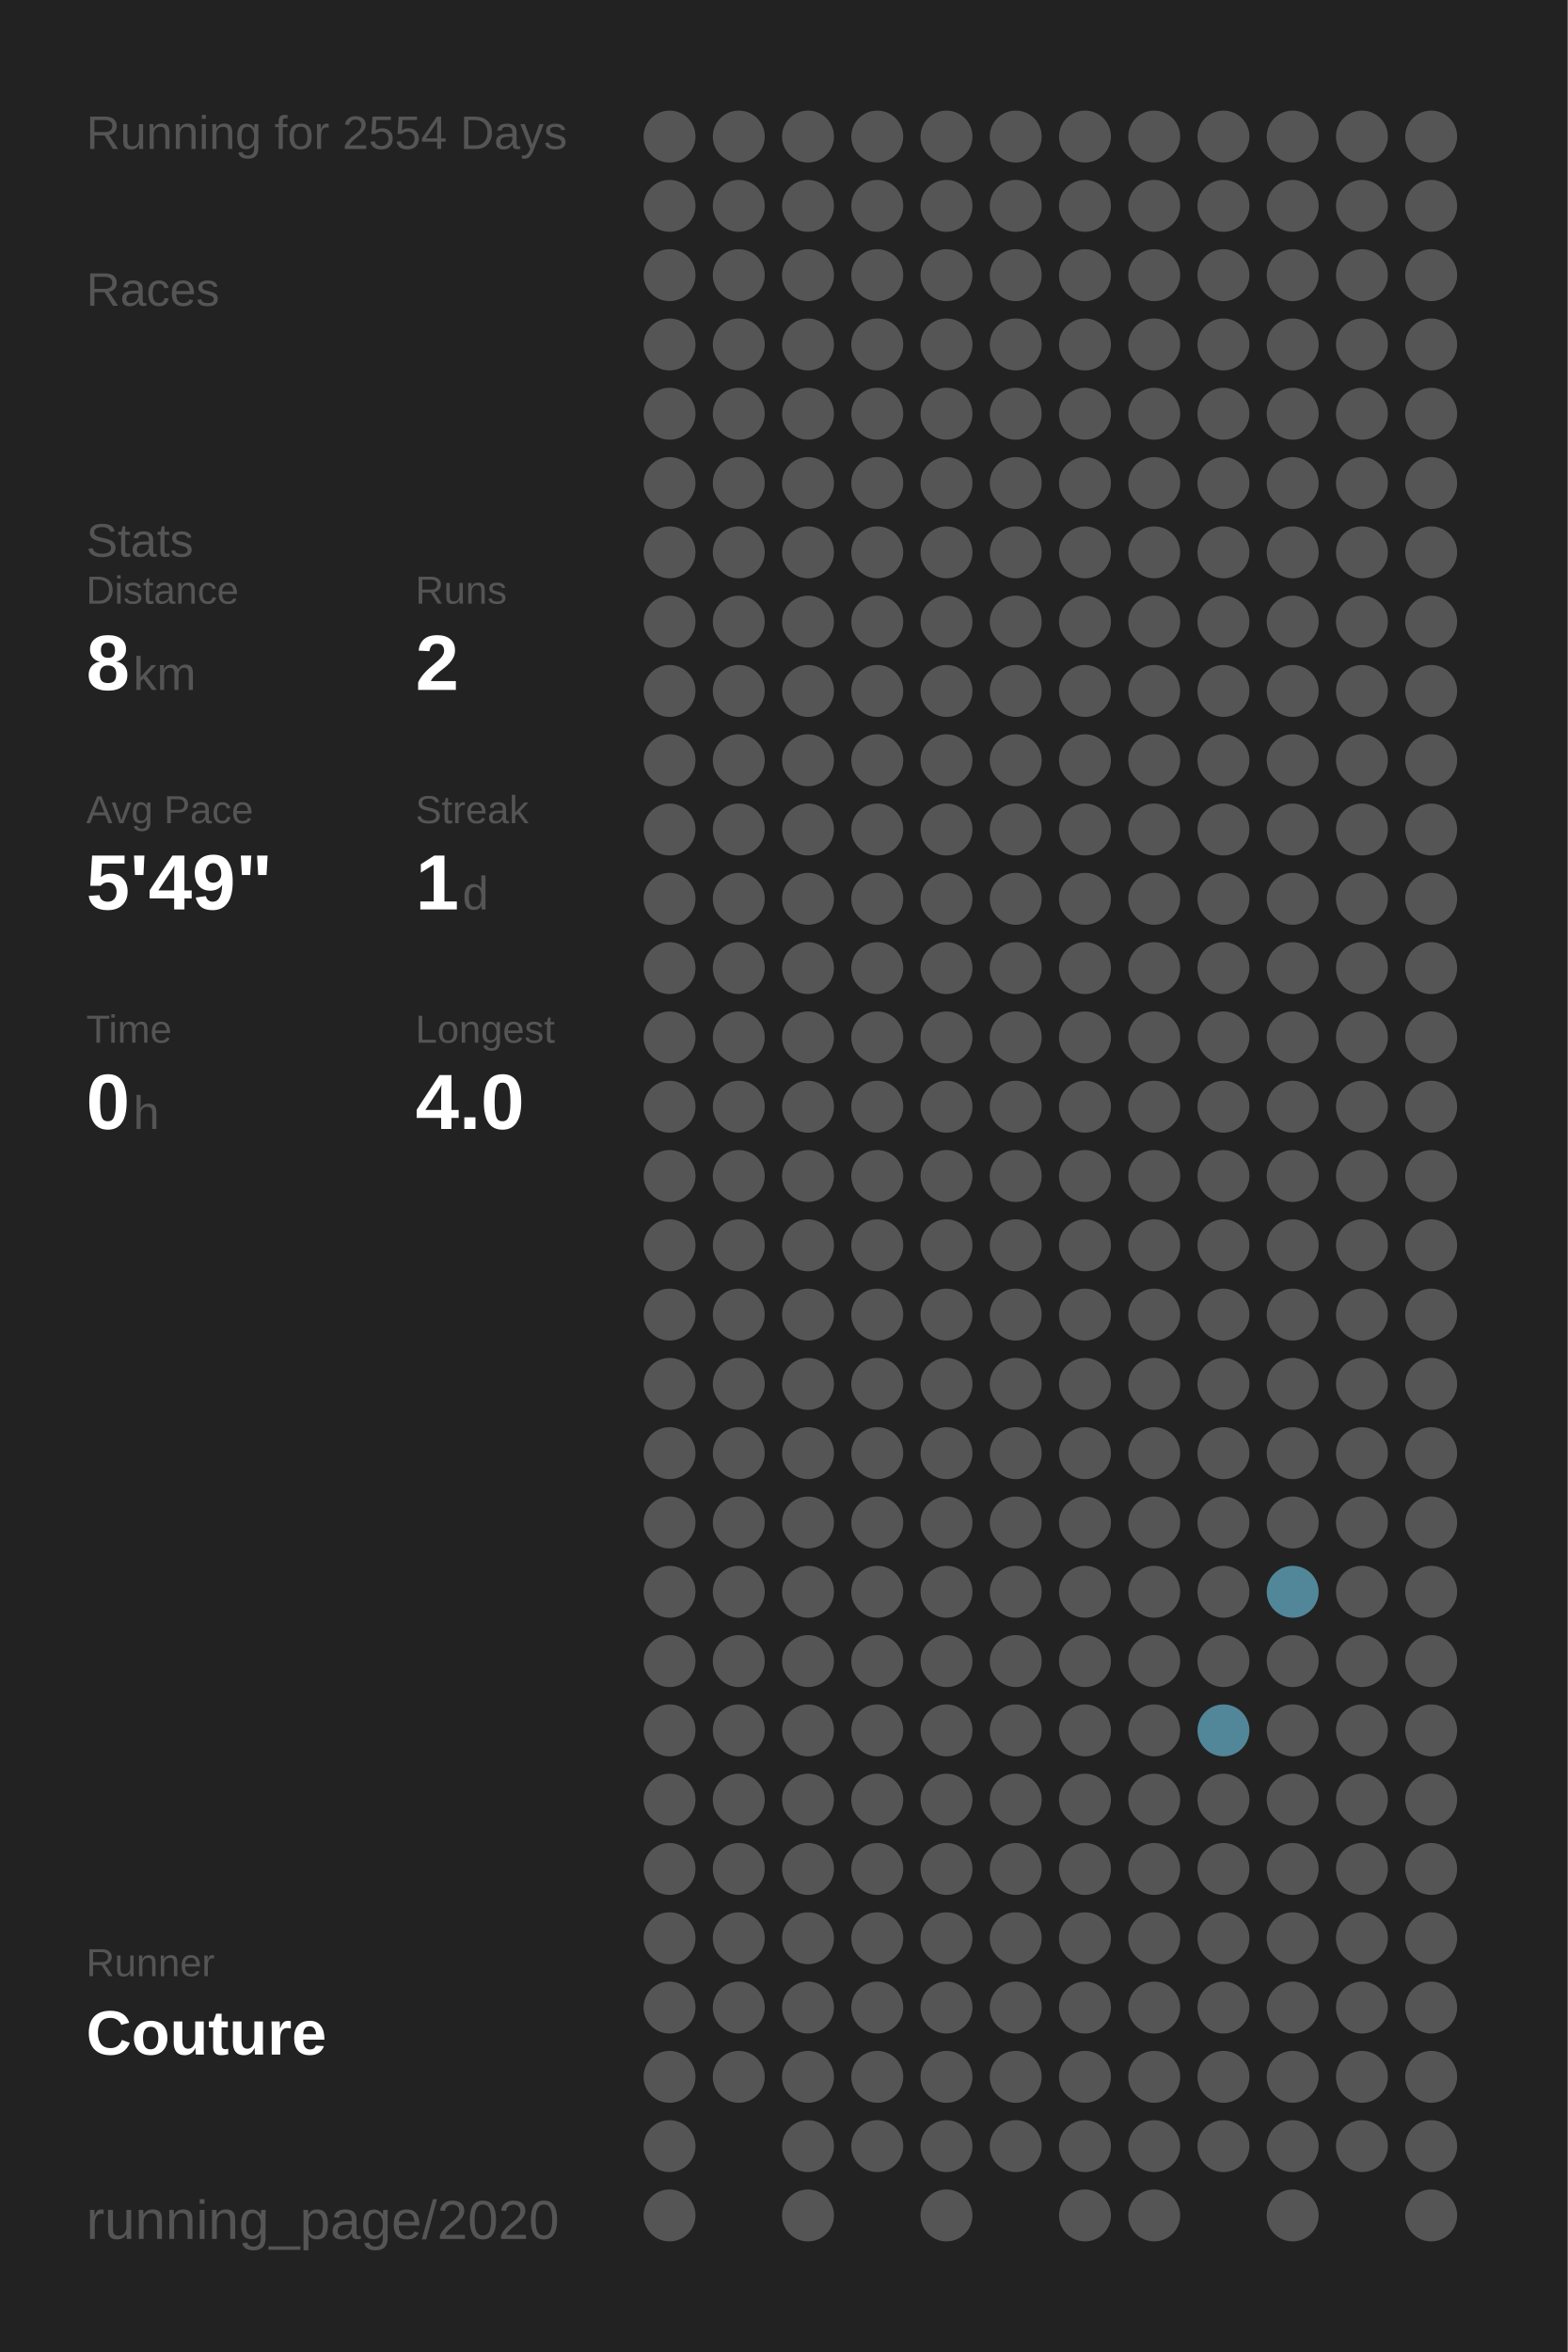
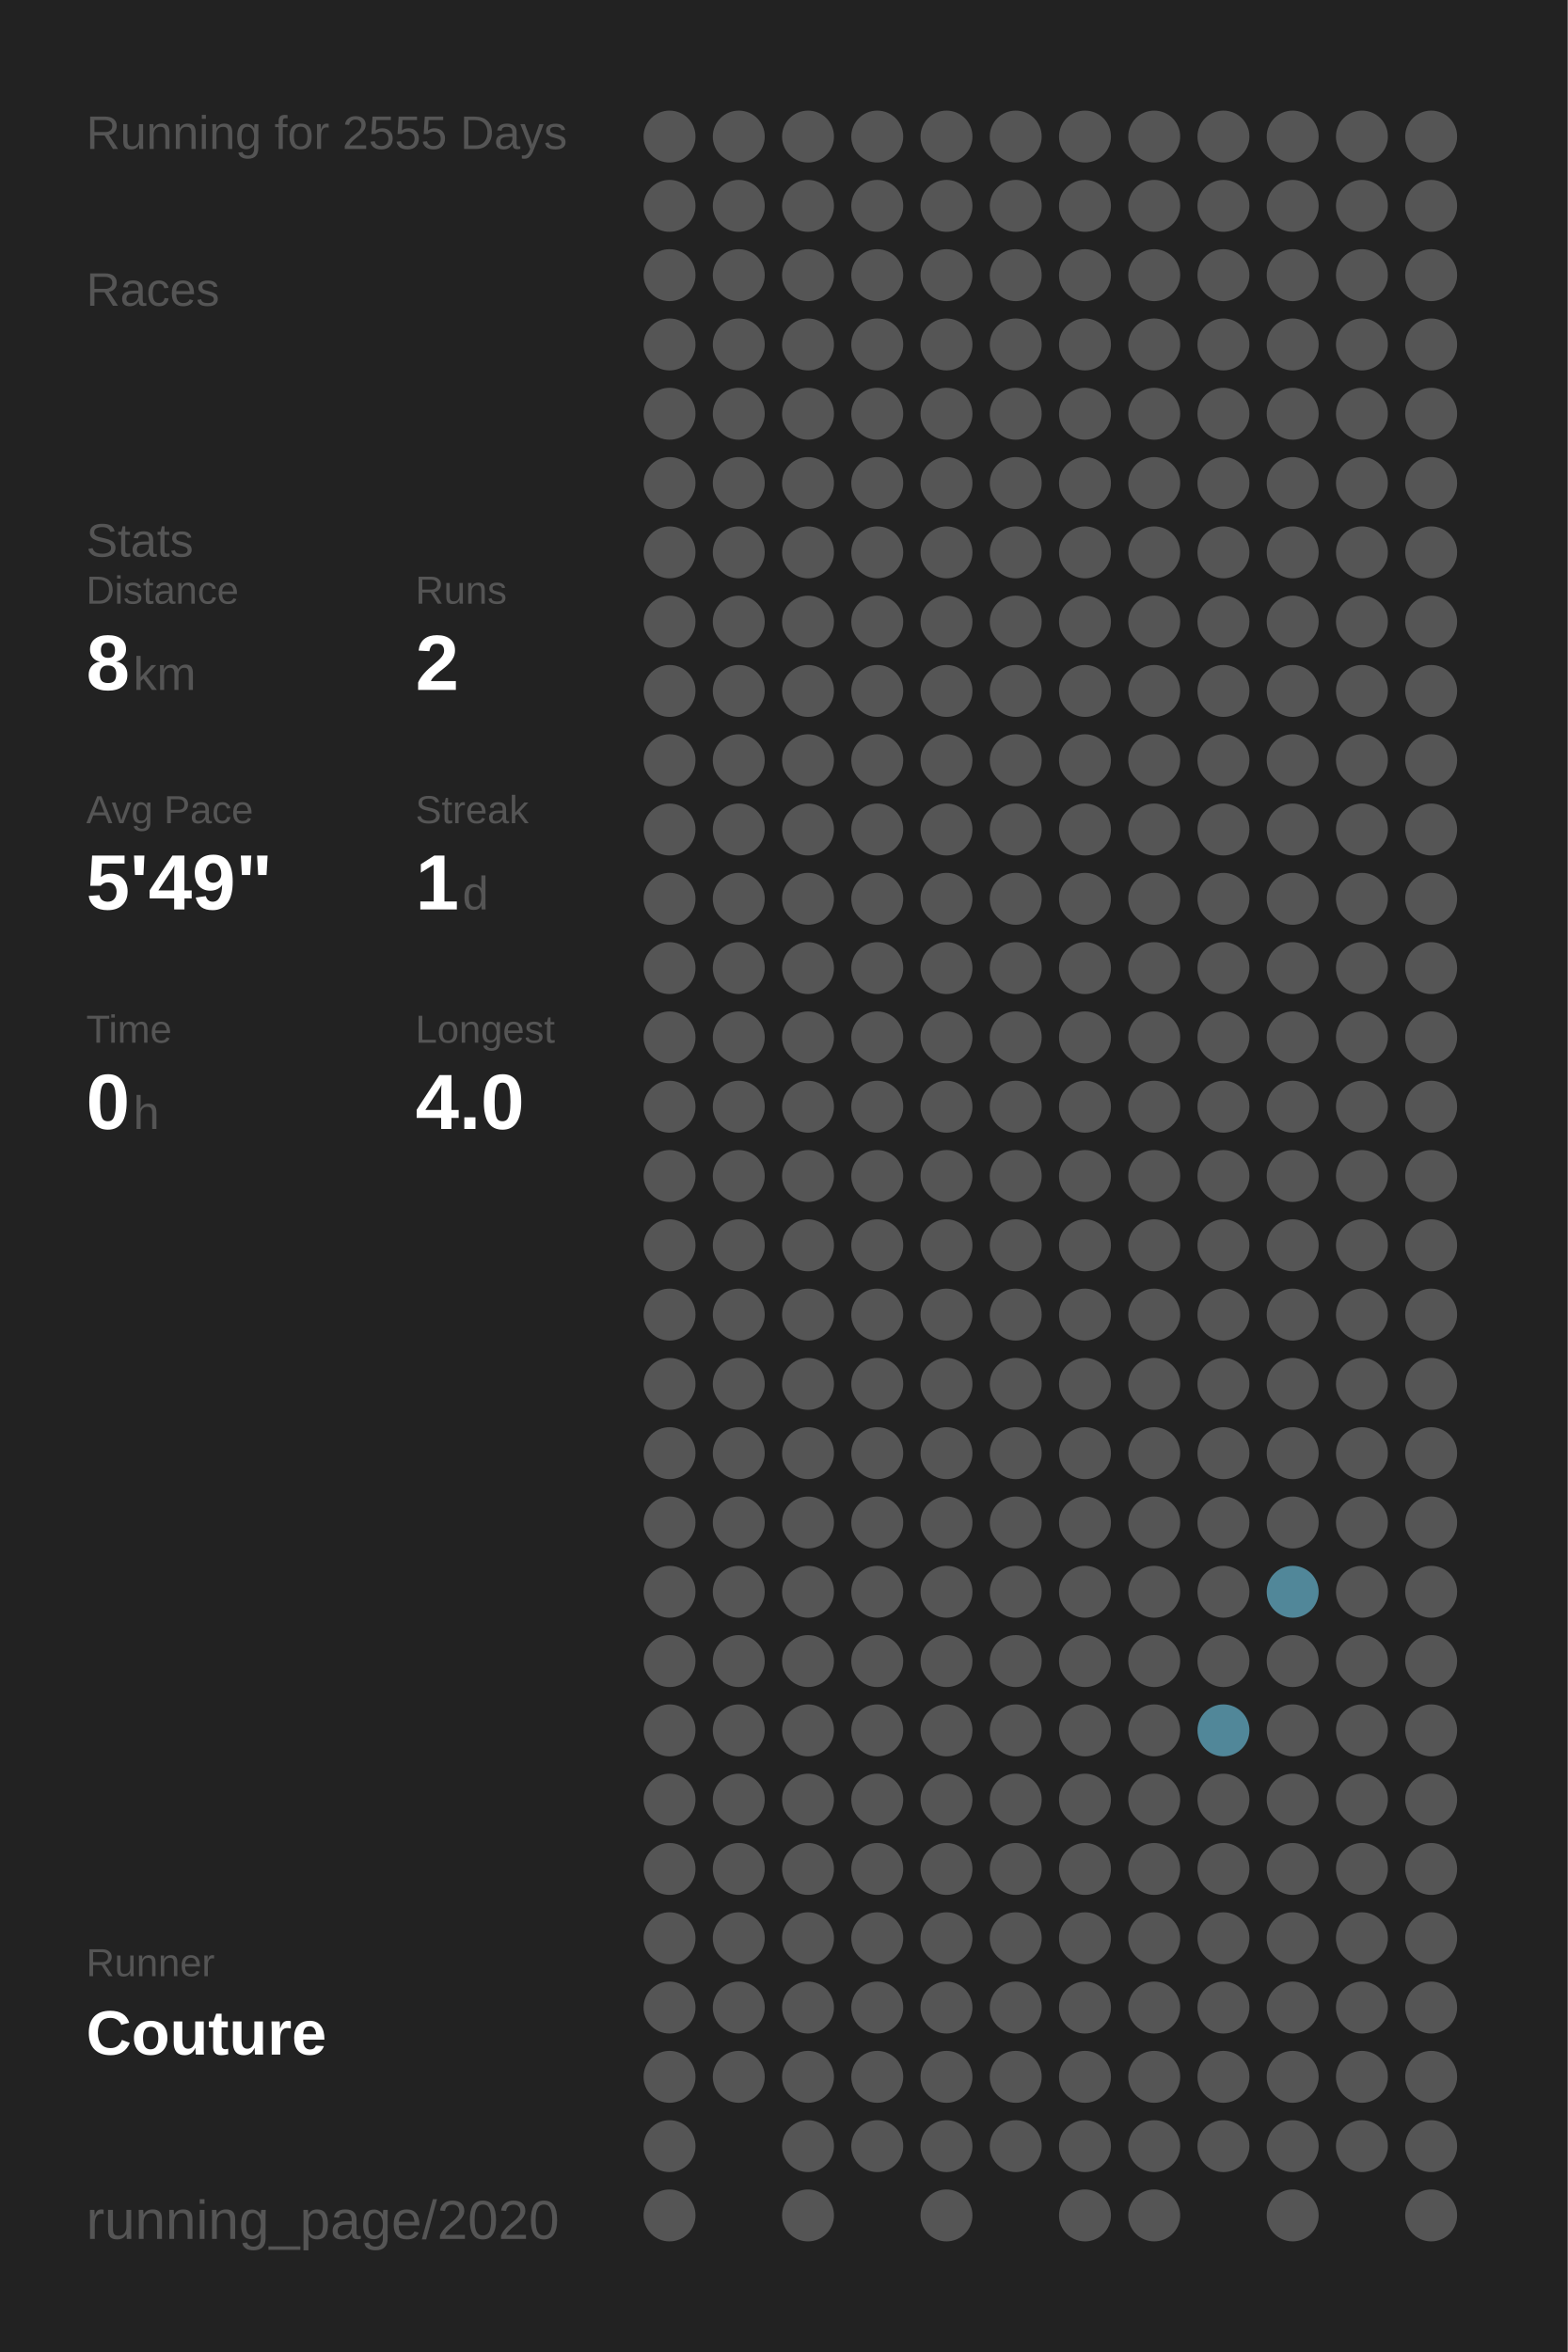
<svg xmlns="http://www.w3.org/2000/svg" baseProfile="full" height="300mm" version="1.1" viewBox="0,0,200,300" width="200mm">
  <defs />
  <rect fill="#222222" height="300" width="200" x="0" y="0" />
-   <text fill="#555555" style="font-size:6px; font-family:Arial;" x="11" y="19">Running for 2554 Days</text>
+   <text fill="#555555" style="font-size:6px; font-family:Arial;" x="11" y="19">Running for 2555 Days</text>
  <text fill="#555555" style="font-size:6px; font-family:Arial;" x="11" y="39">Races</text>
  <text fill="#555555" style="font-size:6px; font-family:Arial;" x="11" y="71">Stats</text>
  <text fill="#555555" style="font-size:5px; font-family:Arial;" x="11" y="77">Distance</text>
  <text fill="#FFFFFF" style="font-size:10px; font-family:Arial; font-weight:bold;" x="11" y="88">8</text>
  <text fill="#555555" style="font-size:6px; font-family:Arial;" x="17" y="88">km</text>
  <text fill="#555555" style="font-size:5px; font-family:Arial;" x="53" y="77">Runs</text>
  <text fill="#FFFFFF" style="font-size:10px; font-family:Arial; font-weight:bold;" x="53" y="88">2</text>
  <text fill="#555555" style="font-size:5px; font-family:Arial;" x="11" y="105">Avg Pace</text>
  <text fill="#FFFFFF" style="font-size:10px; font-family:Arial; font-weight:bold;" x="11" y="116">5'49"</text>
  <text fill="#555555" style="font-size:5px; font-family:Arial;" x="53" y="105">Streak</text>
  <text fill="#FFFFFF" style="font-size:10px; font-family:Arial; font-weight:bold;" x="53" y="116">1</text>
  <text fill="#555555" style="font-size:6px; font-family:Arial;" x="59" y="116">d</text>
  <text fill="#555555" style="font-size:5px; font-family:Arial;" x="11" y="133">Time</text>
  <text fill="#FFFFFF" style="font-size:10px; font-family:Arial; font-weight:bold;" x="11" y="144">0</text>
  <text fill="#555555" style="font-size:6px; font-family:Arial;" x="17" y="144">h</text>
  <text fill="#555555" style="font-size:5px; font-family:Arial;" x="53" y="133">Longest</text>
  <text fill="#FFFFFF" style="font-size:10px; font-family:Arial; font-weight:bold;" x="53" y="144">4.0</text>
  <text fill="#555555" style="font-size:5px; font-family:Arial;" x="11" y="252.065">Runner</text>
  <text fill="#FFFFFF" style="font-size:8px; font-family:Arial; font-weight:bold;" x="11" y="262.065">Couture</text>
  <text fill="#555555" style="font-size:7px; font-family:Arial;" x="11" y="285.581">running_page/2020</text>
  <circle cx="85.417" cy="17.419" fill="#555555" r="3.312" />
  <circle cx="85.417" cy="26.258" fill="#555555" r="3.312" />
  <circle cx="85.417" cy="35.097" fill="#555555" r="3.312" />
  <circle cx="85.417" cy="43.935" fill="#555555" r="3.312" />
  <circle cx="85.417" cy="52.774" fill="#555555" r="3.312" />
  <circle cx="85.417" cy="61.613" fill="#555555" r="3.312" />
  <circle cx="85.417" cy="70.452" fill="#555555" r="3.312" />
  <circle cx="85.417" cy="79.29" fill="#555555" r="3.312" />
  <circle cx="85.417" cy="88.129" fill="#555555" r="3.312" />
  <circle cx="85.417" cy="96.968" fill="#555555" r="3.312" />
  <circle cx="85.417" cy="105.806" fill="#555555" r="3.312" />
  <circle cx="85.417" cy="114.645" fill="#555555" r="3.312" />
  <circle cx="85.417" cy="123.484" fill="#555555" r="3.312" />
  <circle cx="85.417" cy="132.323" fill="#555555" r="3.312" />
  <circle cx="85.417" cy="141.161" fill="#555555" r="3.312" />
  <circle cx="85.417" cy="150" fill="#555555" r="3.312" />
  <circle cx="85.417" cy="158.839" fill="#555555" r="3.312" />
  <circle cx="85.417" cy="167.677" fill="#555555" r="3.312" />
  <circle cx="85.417" cy="176.516" fill="#555555" r="3.312" />
  <circle cx="85.417" cy="185.355" fill="#555555" r="3.312" />
  <circle cx="85.417" cy="194.194" fill="#555555" r="3.312" />
  <circle cx="85.417" cy="203.032" fill="#555555" r="3.312" />
  <circle cx="85.417" cy="211.871" fill="#555555" r="3.312" />
  <circle cx="85.417" cy="220.71" fill="#555555" r="3.312" />
  <circle cx="85.417" cy="229.548" fill="#555555" r="3.312" />
  <circle cx="85.417" cy="238.387" fill="#555555" r="3.312" />
  <circle cx="85.417" cy="247.226" fill="#555555" r="3.312" />
  <circle cx="85.417" cy="256.065" fill="#555555" r="3.312" />
  <circle cx="85.417" cy="264.903" fill="#555555" r="3.312" />
  <circle cx="85.417" cy="273.742" fill="#555555" r="3.312" />
  <circle cx="85.417" cy="282.581" fill="#555555" r="3.312" />
  <circle cx="94.25" cy="17.419" fill="#555555" r="3.312" />
  <circle cx="94.25" cy="26.258" fill="#555555" r="3.312" />
  <circle cx="94.25" cy="35.097" fill="#555555" r="3.312" />
  <circle cx="94.25" cy="43.935" fill="#555555" r="3.312" />
  <circle cx="94.25" cy="52.774" fill="#555555" r="3.312" />
  <circle cx="94.25" cy="61.613" fill="#555555" r="3.312" />
  <circle cx="94.25" cy="70.452" fill="#555555" r="3.312" />
  <circle cx="94.25" cy="79.29" fill="#555555" r="3.312" />
  <circle cx="94.25" cy="88.129" fill="#555555" r="3.312" />
  <circle cx="94.25" cy="96.968" fill="#555555" r="3.312" />
  <circle cx="94.25" cy="105.806" fill="#555555" r="3.312" />
  <circle cx="94.25" cy="114.645" fill="#555555" r="3.312" />
  <circle cx="94.25" cy="123.484" fill="#555555" r="3.312" />
  <circle cx="94.25" cy="132.323" fill="#555555" r="3.312" />
  <circle cx="94.25" cy="141.161" fill="#555555" r="3.312" />
  <circle cx="94.25" cy="150" fill="#555555" r="3.312" />
  <circle cx="94.25" cy="158.839" fill="#555555" r="3.312" />
  <circle cx="94.25" cy="167.677" fill="#555555" r="3.312" />
  <circle cx="94.25" cy="176.516" fill="#555555" r="3.312" />
  <circle cx="94.25" cy="185.355" fill="#555555" r="3.312" />
  <circle cx="94.25" cy="194.194" fill="#555555" r="3.312" />
  <circle cx="94.25" cy="203.032" fill="#555555" r="3.312" />
  <circle cx="94.25" cy="211.871" fill="#555555" r="3.312" />
  <circle cx="94.25" cy="220.71" fill="#555555" r="3.312" />
  <circle cx="94.25" cy="229.548" fill="#555555" r="3.312" />
  <circle cx="94.25" cy="238.387" fill="#555555" r="3.312" />
  <circle cx="94.25" cy="247.226" fill="#555555" r="3.312" />
  <circle cx="94.25" cy="256.065" fill="#555555" r="3.312" />
  <circle cx="94.25" cy="264.903" fill="#555555" r="3.312" />
  <circle cx="103.083" cy="17.419" fill="#555555" r="3.312" />
  <circle cx="103.083" cy="26.258" fill="#555555" r="3.312" />
  <circle cx="103.083" cy="35.097" fill="#555555" r="3.312" />
  <circle cx="103.083" cy="43.935" fill="#555555" r="3.312" />
  <circle cx="103.083" cy="52.774" fill="#555555" r="3.312" />
  <circle cx="103.083" cy="61.613" fill="#555555" r="3.312" />
  <circle cx="103.083" cy="70.452" fill="#555555" r="3.312" />
  <circle cx="103.083" cy="79.29" fill="#555555" r="3.312" />
  <circle cx="103.083" cy="88.129" fill="#555555" r="3.312" />
  <circle cx="103.083" cy="96.968" fill="#555555" r="3.312" />
  <circle cx="103.083" cy="105.806" fill="#555555" r="3.312" />
  <circle cx="103.083" cy="114.645" fill="#555555" r="3.312" />
  <circle cx="103.083" cy="123.484" fill="#555555" r="3.312" />
  <circle cx="103.083" cy="132.323" fill="#555555" r="3.312" />
  <circle cx="103.083" cy="141.161" fill="#555555" r="3.312" />
  <circle cx="103.083" cy="150" fill="#555555" r="3.312" />
  <circle cx="103.083" cy="158.839" fill="#555555" r="3.312" />
  <circle cx="103.083" cy="167.677" fill="#555555" r="3.312" />
  <circle cx="103.083" cy="176.516" fill="#555555" r="3.312" />
  <circle cx="103.083" cy="185.355" fill="#555555" r="3.312" />
  <circle cx="103.083" cy="194.194" fill="#555555" r="3.312" />
  <circle cx="103.083" cy="203.032" fill="#555555" r="3.312" />
  <circle cx="103.083" cy="211.871" fill="#555555" r="3.312" />
  <circle cx="103.083" cy="220.71" fill="#555555" r="3.312" />
  <circle cx="103.083" cy="229.548" fill="#555555" r="3.312" />
  <circle cx="103.083" cy="238.387" fill="#555555" r="3.312" />
  <circle cx="103.083" cy="247.226" fill="#555555" r="3.312" />
  <circle cx="103.083" cy="256.065" fill="#555555" r="3.312" />
  <circle cx="103.083" cy="264.903" fill="#555555" r="3.312" />
  <circle cx="103.083" cy="273.742" fill="#555555" r="3.312" />
  <circle cx="103.083" cy="282.581" fill="#555555" r="3.312" />
  <circle cx="111.917" cy="17.419" fill="#555555" r="3.312" />
  <circle cx="111.917" cy="26.258" fill="#555555" r="3.312" />
  <circle cx="111.917" cy="35.097" fill="#555555" r="3.312" />
  <circle cx="111.917" cy="43.935" fill="#555555" r="3.312" />
  <circle cx="111.917" cy="52.774" fill="#555555" r="3.312" />
  <circle cx="111.917" cy="61.613" fill="#555555" r="3.312" />
  <circle cx="111.917" cy="70.452" fill="#555555" r="3.312" />
  <circle cx="111.917" cy="79.29" fill="#555555" r="3.312" />
  <circle cx="111.917" cy="88.129" fill="#555555" r="3.312" />
  <circle cx="111.917" cy="96.968" fill="#555555" r="3.312" />
  <circle cx="111.917" cy="105.806" fill="#555555" r="3.312" />
  <circle cx="111.917" cy="114.645" fill="#555555" r="3.312" />
  <circle cx="111.917" cy="123.484" fill="#555555" r="3.312" />
  <circle cx="111.917" cy="132.323" fill="#555555" r="3.312" />
  <circle cx="111.917" cy="141.161" fill="#555555" r="3.312" />
  <circle cx="111.917" cy="150" fill="#555555" r="3.312" />
  <circle cx="111.917" cy="158.839" fill="#555555" r="3.312" />
  <circle cx="111.917" cy="167.677" fill="#555555" r="3.312" />
  <circle cx="111.917" cy="176.516" fill="#555555" r="3.312" />
  <circle cx="111.917" cy="185.355" fill="#555555" r="3.312" />
  <circle cx="111.917" cy="194.194" fill="#555555" r="3.312" />
  <circle cx="111.917" cy="203.032" fill="#555555" r="3.312" />
  <circle cx="111.917" cy="211.871" fill="#555555" r="3.312" />
  <circle cx="111.917" cy="220.71" fill="#555555" r="3.312" />
  <circle cx="111.917" cy="229.548" fill="#555555" r="3.312" />
  <circle cx="111.917" cy="238.387" fill="#555555" r="3.312" />
  <circle cx="111.917" cy="247.226" fill="#555555" r="3.312" />
  <circle cx="111.917" cy="256.065" fill="#555555" r="3.312" />
  <circle cx="111.917" cy="264.903" fill="#555555" r="3.312" />
  <circle cx="111.917" cy="273.742" fill="#555555" r="3.312" />
  <circle cx="120.75" cy="17.419" fill="#555555" r="3.312" />
  <circle cx="120.75" cy="26.258" fill="#555555" r="3.312" />
  <circle cx="120.75" cy="35.097" fill="#555555" r="3.312" />
  <circle cx="120.75" cy="43.935" fill="#555555" r="3.312" />
  <circle cx="120.75" cy="52.774" fill="#555555" r="3.312" />
  <circle cx="120.75" cy="61.613" fill="#555555" r="3.312" />
  <circle cx="120.75" cy="70.452" fill="#555555" r="3.312" />
  <circle cx="120.75" cy="79.29" fill="#555555" r="3.312" />
  <circle cx="120.75" cy="88.129" fill="#555555" r="3.312" />
  <circle cx="120.75" cy="96.968" fill="#555555" r="3.312" />
  <circle cx="120.75" cy="105.806" fill="#555555" r="3.312" />
  <circle cx="120.75" cy="114.645" fill="#555555" r="3.312" />
  <circle cx="120.75" cy="123.484" fill="#555555" r="3.312" />
  <circle cx="120.75" cy="132.323" fill="#555555" r="3.312" />
  <circle cx="120.75" cy="141.161" fill="#555555" r="3.312" />
  <circle cx="120.75" cy="150" fill="#555555" r="3.312" />
  <circle cx="120.75" cy="158.839" fill="#555555" r="3.312" />
  <circle cx="120.75" cy="167.677" fill="#555555" r="3.312" />
  <circle cx="120.75" cy="176.516" fill="#555555" r="3.312" />
  <circle cx="120.75" cy="185.355" fill="#555555" r="3.312" />
  <circle cx="120.75" cy="194.194" fill="#555555" r="3.312" />
  <circle cx="120.75" cy="203.032" fill="#555555" r="3.312" />
  <circle cx="120.75" cy="211.871" fill="#555555" r="3.312" />
  <circle cx="120.75" cy="220.71" fill="#555555" r="3.312" />
  <circle cx="120.75" cy="229.548" fill="#555555" r="3.312" />
  <circle cx="120.75" cy="238.387" fill="#555555" r="3.312" />
  <circle cx="120.75" cy="247.226" fill="#555555" r="3.312" />
  <circle cx="120.75" cy="256.065" fill="#555555" r="3.312" />
  <circle cx="120.75" cy="264.903" fill="#555555" r="3.312" />
  <circle cx="120.75" cy="273.742" fill="#555555" r="3.312" />
  <circle cx="120.75" cy="282.581" fill="#555555" r="3.312" />
  <circle cx="129.583" cy="17.419" fill="#555555" r="3.312" />
  <circle cx="129.583" cy="26.258" fill="#555555" r="3.312" />
  <circle cx="129.583" cy="35.097" fill="#555555" r="3.312" />
  <circle cx="129.583" cy="43.935" fill="#555555" r="3.312" />
  <circle cx="129.583" cy="52.774" fill="#555555" r="3.312" />
  <circle cx="129.583" cy="61.613" fill="#555555" r="3.312" />
  <circle cx="129.583" cy="70.452" fill="#555555" r="3.312" />
  <circle cx="129.583" cy="79.29" fill="#555555" r="3.312" />
  <circle cx="129.583" cy="88.129" fill="#555555" r="3.312" />
  <circle cx="129.583" cy="96.968" fill="#555555" r="3.312" />
  <circle cx="129.583" cy="105.806" fill="#555555" r="3.312" />
  <circle cx="129.583" cy="114.645" fill="#555555" r="3.312" />
  <circle cx="129.583" cy="123.484" fill="#555555" r="3.312" />
  <circle cx="129.583" cy="132.323" fill="#555555" r="3.312" />
  <circle cx="129.583" cy="141.161" fill="#555555" r="3.312" />
  <circle cx="129.583" cy="150" fill="#555555" r="3.312" />
  <circle cx="129.583" cy="158.839" fill="#555555" r="3.312" />
  <circle cx="129.583" cy="167.677" fill="#555555" r="3.312" />
  <circle cx="129.583" cy="176.516" fill="#555555" r="3.312" />
  <circle cx="129.583" cy="185.355" fill="#555555" r="3.312" />
  <circle cx="129.583" cy="194.194" fill="#555555" r="3.312" />
  <circle cx="129.583" cy="203.032" fill="#555555" r="3.312" />
  <circle cx="129.583" cy="211.871" fill="#555555" r="3.312" />
  <circle cx="129.583" cy="220.71" fill="#555555" r="3.312" />
  <circle cx="129.583" cy="229.548" fill="#555555" r="3.312" />
  <circle cx="129.583" cy="238.387" fill="#555555" r="3.312" />
  <circle cx="129.583" cy="247.226" fill="#555555" r="3.312" />
  <circle cx="129.583" cy="256.065" fill="#555555" r="3.312" />
  <circle cx="129.583" cy="264.903" fill="#555555" r="3.312" />
  <circle cx="129.583" cy="273.742" fill="#555555" r="3.312" />
  <circle cx="138.417" cy="17.419" fill="#555555" r="3.312" />
  <circle cx="138.417" cy="26.258" fill="#555555" r="3.312" />
  <circle cx="138.417" cy="35.097" fill="#555555" r="3.312" />
  <circle cx="138.417" cy="43.935" fill="#555555" r="3.312" />
  <circle cx="138.417" cy="52.774" fill="#555555" r="3.312" />
  <circle cx="138.417" cy="61.613" fill="#555555" r="3.312" />
  <circle cx="138.417" cy="70.452" fill="#555555" r="3.312" />
  <circle cx="138.417" cy="79.29" fill="#555555" r="3.312" />
  <circle cx="138.417" cy="88.129" fill="#555555" r="3.312" />
  <circle cx="138.417" cy="96.968" fill="#555555" r="3.312" />
  <circle cx="138.417" cy="105.806" fill="#555555" r="3.312" />
  <circle cx="138.417" cy="114.645" fill="#555555" r="3.312" />
  <circle cx="138.417" cy="123.484" fill="#555555" r="3.312" />
  <circle cx="138.417" cy="132.323" fill="#555555" r="3.312" />
  <circle cx="138.417" cy="141.161" fill="#555555" r="3.312" />
  <circle cx="138.417" cy="150" fill="#555555" r="3.312" />
  <circle cx="138.417" cy="158.839" fill="#555555" r="3.312" />
  <circle cx="138.417" cy="167.677" fill="#555555" r="3.312" />
  <circle cx="138.417" cy="176.516" fill="#555555" r="3.312" />
  <circle cx="138.417" cy="185.355" fill="#555555" r="3.312" />
  <circle cx="138.417" cy="194.194" fill="#555555" r="3.312" />
  <circle cx="138.417" cy="203.032" fill="#555555" r="3.312" />
  <circle cx="138.417" cy="211.871" fill="#555555" r="3.312" />
  <circle cx="138.417" cy="220.71" fill="#555555" r="3.312" />
  <circle cx="138.417" cy="229.548" fill="#555555" r="3.312" />
  <circle cx="138.417" cy="238.387" fill="#555555" r="3.312" />
  <circle cx="138.417" cy="247.226" fill="#555555" r="3.312" />
  <circle cx="138.417" cy="256.065" fill="#555555" r="3.312" />
  <circle cx="138.417" cy="264.903" fill="#555555" r="3.312" />
  <circle cx="138.417" cy="273.742" fill="#555555" r="3.312" />
  <circle cx="138.417" cy="282.581" fill="#555555" r="3.312" />
  <circle cx="147.25" cy="17.419" fill="#555555" r="3.312" />
  <circle cx="147.25" cy="26.258" fill="#555555" r="3.312" />
  <circle cx="147.25" cy="35.097" fill="#555555" r="3.312" />
  <circle cx="147.25" cy="43.935" fill="#555555" r="3.312" />
  <circle cx="147.25" cy="52.774" fill="#555555" r="3.312" />
  <circle cx="147.25" cy="61.613" fill="#555555" r="3.312" />
  <circle cx="147.25" cy="70.452" fill="#555555" r="3.312" />
  <circle cx="147.25" cy="79.29" fill="#555555" r="3.312" />
  <circle cx="147.25" cy="88.129" fill="#555555" r="3.312" />
  <circle cx="147.25" cy="96.968" fill="#555555" r="3.312" />
  <circle cx="147.25" cy="105.806" fill="#555555" r="3.312" />
  <circle cx="147.25" cy="114.645" fill="#555555" r="3.312" />
  <circle cx="147.25" cy="123.484" fill="#555555" r="3.312" />
  <circle cx="147.25" cy="132.323" fill="#555555" r="3.312" />
  <circle cx="147.25" cy="141.161" fill="#555555" r="3.312" />
  <circle cx="147.25" cy="150" fill="#555555" r="3.312" />
  <circle cx="147.25" cy="158.839" fill="#555555" r="3.312" />
  <circle cx="147.25" cy="167.677" fill="#555555" r="3.312" />
  <circle cx="147.25" cy="176.516" fill="#555555" r="3.312" />
  <circle cx="147.25" cy="185.355" fill="#555555" r="3.312" />
  <circle cx="147.25" cy="194.194" fill="#555555" r="3.312" />
  <circle cx="147.25" cy="203.032" fill="#555555" r="3.312" />
  <circle cx="147.25" cy="211.871" fill="#555555" r="3.312" />
  <circle cx="147.25" cy="220.71" fill="#555555" r="3.312" />
  <circle cx="147.25" cy="229.548" fill="#555555" r="3.312" />
  <circle cx="147.25" cy="238.387" fill="#555555" r="3.312" />
  <circle cx="147.25" cy="247.226" fill="#555555" r="3.312" />
  <circle cx="147.25" cy="256.065" fill="#555555" r="3.312" />
  <circle cx="147.25" cy="264.903" fill="#555555" r="3.312" />
  <circle cx="147.25" cy="273.742" fill="#555555" r="3.312" />
  <circle cx="147.25" cy="282.581" fill="#555555" r="3.312" />
  <circle cx="156.083" cy="17.419" fill="#555555" r="3.312" />
  <circle cx="156.083" cy="26.258" fill="#555555" r="3.312" />
  <circle cx="156.083" cy="35.097" fill="#555555" r="3.312" />
  <circle cx="156.083" cy="43.935" fill="#555555" r="3.312" />
  <circle cx="156.083" cy="52.774" fill="#555555" r="3.312" />
  <circle cx="156.083" cy="61.613" fill="#555555" r="3.312" />
  <circle cx="156.083" cy="70.452" fill="#555555" r="3.312" />
  <circle cx="156.083" cy="79.29" fill="#555555" r="3.312" />
  <circle cx="156.083" cy="88.129" fill="#555555" r="3.312" />
  <circle cx="156.083" cy="96.968" fill="#555555" r="3.312" />
  <circle cx="156.083" cy="105.806" fill="#555555" r="3.312" />
  <circle cx="156.083" cy="114.645" fill="#555555" r="3.312" />
  <circle cx="156.083" cy="123.484" fill="#555555" r="3.312" />
  <circle cx="156.083" cy="132.323" fill="#555555" r="3.312" />
  <circle cx="156.083" cy="141.161" fill="#555555" r="3.312" />
  <circle cx="156.083" cy="150" fill="#555555" r="3.312" />
  <circle cx="156.083" cy="158.839" fill="#555555" r="3.312" />
  <circle cx="156.083" cy="167.677" fill="#555555" r="3.312" />
  <circle cx="156.083" cy="176.516" fill="#555555" r="3.312" />
  <circle cx="156.083" cy="185.355" fill="#555555" r="3.312" />
  <circle cx="156.083" cy="194.194" fill="#555555" r="3.312" />
  <circle cx="156.083" cy="203.032" fill="#555555" r="3.312" />
  <circle cx="156.083" cy="211.871" fill="#555555" r="3.312" />
  <circle cx="156.083" cy="220.71" fill="#518799" r="3.312" />
  <circle cx="156.083" cy="229.548" fill="#555555" r="3.312" />
  <circle cx="156.083" cy="238.387" fill="#555555" r="3.312" />
  <circle cx="156.083" cy="247.226" fill="#555555" r="3.312" />
  <circle cx="156.083" cy="256.065" fill="#555555" r="3.312" />
  <circle cx="156.083" cy="264.903" fill="#555555" r="3.312" />
  <circle cx="156.083" cy="273.742" fill="#555555" r="3.312" />
  <circle cx="164.917" cy="17.419" fill="#555555" r="3.312" />
  <circle cx="164.917" cy="26.258" fill="#555555" r="3.312" />
  <circle cx="164.917" cy="35.097" fill="#555555" r="3.312" />
  <circle cx="164.917" cy="43.935" fill="#555555" r="3.312" />
  <circle cx="164.917" cy="52.774" fill="#555555" r="3.312" />
  <circle cx="164.917" cy="61.613" fill="#555555" r="3.312" />
  <circle cx="164.917" cy="70.452" fill="#555555" r="3.312" />
  <circle cx="164.917" cy="79.29" fill="#555555" r="3.312" />
  <circle cx="164.917" cy="88.129" fill="#555555" r="3.312" />
  <circle cx="164.917" cy="96.968" fill="#555555" r="3.312" />
  <circle cx="164.917" cy="105.806" fill="#555555" r="3.312" />
  <circle cx="164.917" cy="114.645" fill="#555555" r="3.312" />
  <circle cx="164.917" cy="123.484" fill="#555555" r="3.312" />
  <circle cx="164.917" cy="132.323" fill="#555555" r="3.312" />
  <circle cx="164.917" cy="141.161" fill="#555555" r="3.312" />
  <circle cx="164.917" cy="150" fill="#555555" r="3.312" />
  <circle cx="164.917" cy="158.839" fill="#555555" r="3.312" />
  <circle cx="164.917" cy="167.677" fill="#555555" r="3.312" />
  <circle cx="164.917" cy="176.516" fill="#555555" r="3.312" />
  <circle cx="164.917" cy="185.355" fill="#555555" r="3.312" />
  <circle cx="164.917" cy="194.194" fill="#555555" r="3.312" />
  <circle cx="164.917" cy="203.032" fill="#518799" r="3.312" />
  <circle cx="164.917" cy="211.871" fill="#555555" r="3.312" />
  <circle cx="164.917" cy="220.71" fill="#555555" r="3.312" />
  <circle cx="164.917" cy="229.548" fill="#555555" r="3.312" />
  <circle cx="164.917" cy="238.387" fill="#555555" r="3.312" />
  <circle cx="164.917" cy="247.226" fill="#555555" r="3.312" />
  <circle cx="164.917" cy="256.065" fill="#555555" r="3.312" />
  <circle cx="164.917" cy="264.903" fill="#555555" r="3.312" />
  <circle cx="164.917" cy="273.742" fill="#555555" r="3.312" />
  <circle cx="164.917" cy="282.581" fill="#555555" r="3.312" />
  <circle cx="173.75" cy="17.419" fill="#555555" r="3.312" />
  <circle cx="173.75" cy="26.258" fill="#555555" r="3.312" />
  <circle cx="173.75" cy="35.097" fill="#555555" r="3.312" />
  <circle cx="173.75" cy="43.935" fill="#555555" r="3.312" />
  <circle cx="173.75" cy="52.774" fill="#555555" r="3.312" />
  <circle cx="173.75" cy="61.613" fill="#555555" r="3.312" />
  <circle cx="173.75" cy="70.452" fill="#555555" r="3.312" />
  <circle cx="173.75" cy="79.29" fill="#555555" r="3.312" />
  <circle cx="173.75" cy="88.129" fill="#555555" r="3.312" />
  <circle cx="173.75" cy="96.968" fill="#555555" r="3.312" />
  <circle cx="173.75" cy="105.806" fill="#555555" r="3.312" />
  <circle cx="173.75" cy="114.645" fill="#555555" r="3.312" />
  <circle cx="173.75" cy="123.484" fill="#555555" r="3.312" />
  <circle cx="173.75" cy="132.323" fill="#555555" r="3.312" />
  <circle cx="173.75" cy="141.161" fill="#555555" r="3.312" />
  <circle cx="173.75" cy="150" fill="#555555" r="3.312" />
  <circle cx="173.75" cy="158.839" fill="#555555" r="3.312" />
  <circle cx="173.75" cy="167.677" fill="#555555" r="3.312" />
  <circle cx="173.75" cy="176.516" fill="#555555" r="3.312" />
  <circle cx="173.75" cy="185.355" fill="#555555" r="3.312" />
  <circle cx="173.75" cy="194.194" fill="#555555" r="3.312" />
  <circle cx="173.75" cy="203.032" fill="#555555" r="3.312" />
  <circle cx="173.75" cy="211.871" fill="#555555" r="3.312" />
  <circle cx="173.75" cy="220.71" fill="#555555" r="3.312" />
  <circle cx="173.75" cy="229.548" fill="#555555" r="3.312" />
  <circle cx="173.75" cy="238.387" fill="#555555" r="3.312" />
  <circle cx="173.75" cy="247.226" fill="#555555" r="3.312" />
  <circle cx="173.75" cy="256.065" fill="#555555" r="3.312" />
  <circle cx="173.75" cy="264.903" fill="#555555" r="3.312" />
  <circle cx="173.75" cy="273.742" fill="#555555" r="3.312" />
  <circle cx="182.583" cy="17.419" fill="#555555" r="3.312" />
  <circle cx="182.583" cy="26.258" fill="#555555" r="3.312" />
  <circle cx="182.583" cy="35.097" fill="#555555" r="3.312" />
  <circle cx="182.583" cy="43.935" fill="#555555" r="3.312" />
  <circle cx="182.583" cy="52.774" fill="#555555" r="3.312" />
  <circle cx="182.583" cy="61.613" fill="#555555" r="3.312" />
  <circle cx="182.583" cy="70.452" fill="#555555" r="3.312" />
  <circle cx="182.583" cy="79.29" fill="#555555" r="3.312" />
  <circle cx="182.583" cy="88.129" fill="#555555" r="3.312" />
  <circle cx="182.583" cy="96.968" fill="#555555" r="3.312" />
  <circle cx="182.583" cy="105.806" fill="#555555" r="3.312" />
  <circle cx="182.583" cy="114.645" fill="#555555" r="3.312" />
  <circle cx="182.583" cy="123.484" fill="#555555" r="3.312" />
  <circle cx="182.583" cy="132.323" fill="#555555" r="3.312" />
  <circle cx="182.583" cy="141.161" fill="#555555" r="3.312" />
  <circle cx="182.583" cy="150" fill="#555555" r="3.312" />
  <circle cx="182.583" cy="158.839" fill="#555555" r="3.312" />
  <circle cx="182.583" cy="167.677" fill="#555555" r="3.312" />
  <circle cx="182.583" cy="176.516" fill="#555555" r="3.312" />
  <circle cx="182.583" cy="185.355" fill="#555555" r="3.312" />
  <circle cx="182.583" cy="194.194" fill="#555555" r="3.312" />
  <circle cx="182.583" cy="203.032" fill="#555555" r="3.312" />
  <circle cx="182.583" cy="211.871" fill="#555555" r="3.312" />
  <circle cx="182.583" cy="220.71" fill="#555555" r="3.312" />
  <circle cx="182.583" cy="229.548" fill="#555555" r="3.312" />
  <circle cx="182.583" cy="238.387" fill="#555555" r="3.312" />
  <circle cx="182.583" cy="247.226" fill="#555555" r="3.312" />
  <circle cx="182.583" cy="256.065" fill="#555555" r="3.312" />
  <circle cx="182.583" cy="264.903" fill="#555555" r="3.312" />
  <circle cx="182.583" cy="273.742" fill="#555555" r="3.312" />
  <circle cx="182.583" cy="282.581" fill="#555555" r="3.312" />
</svg>
